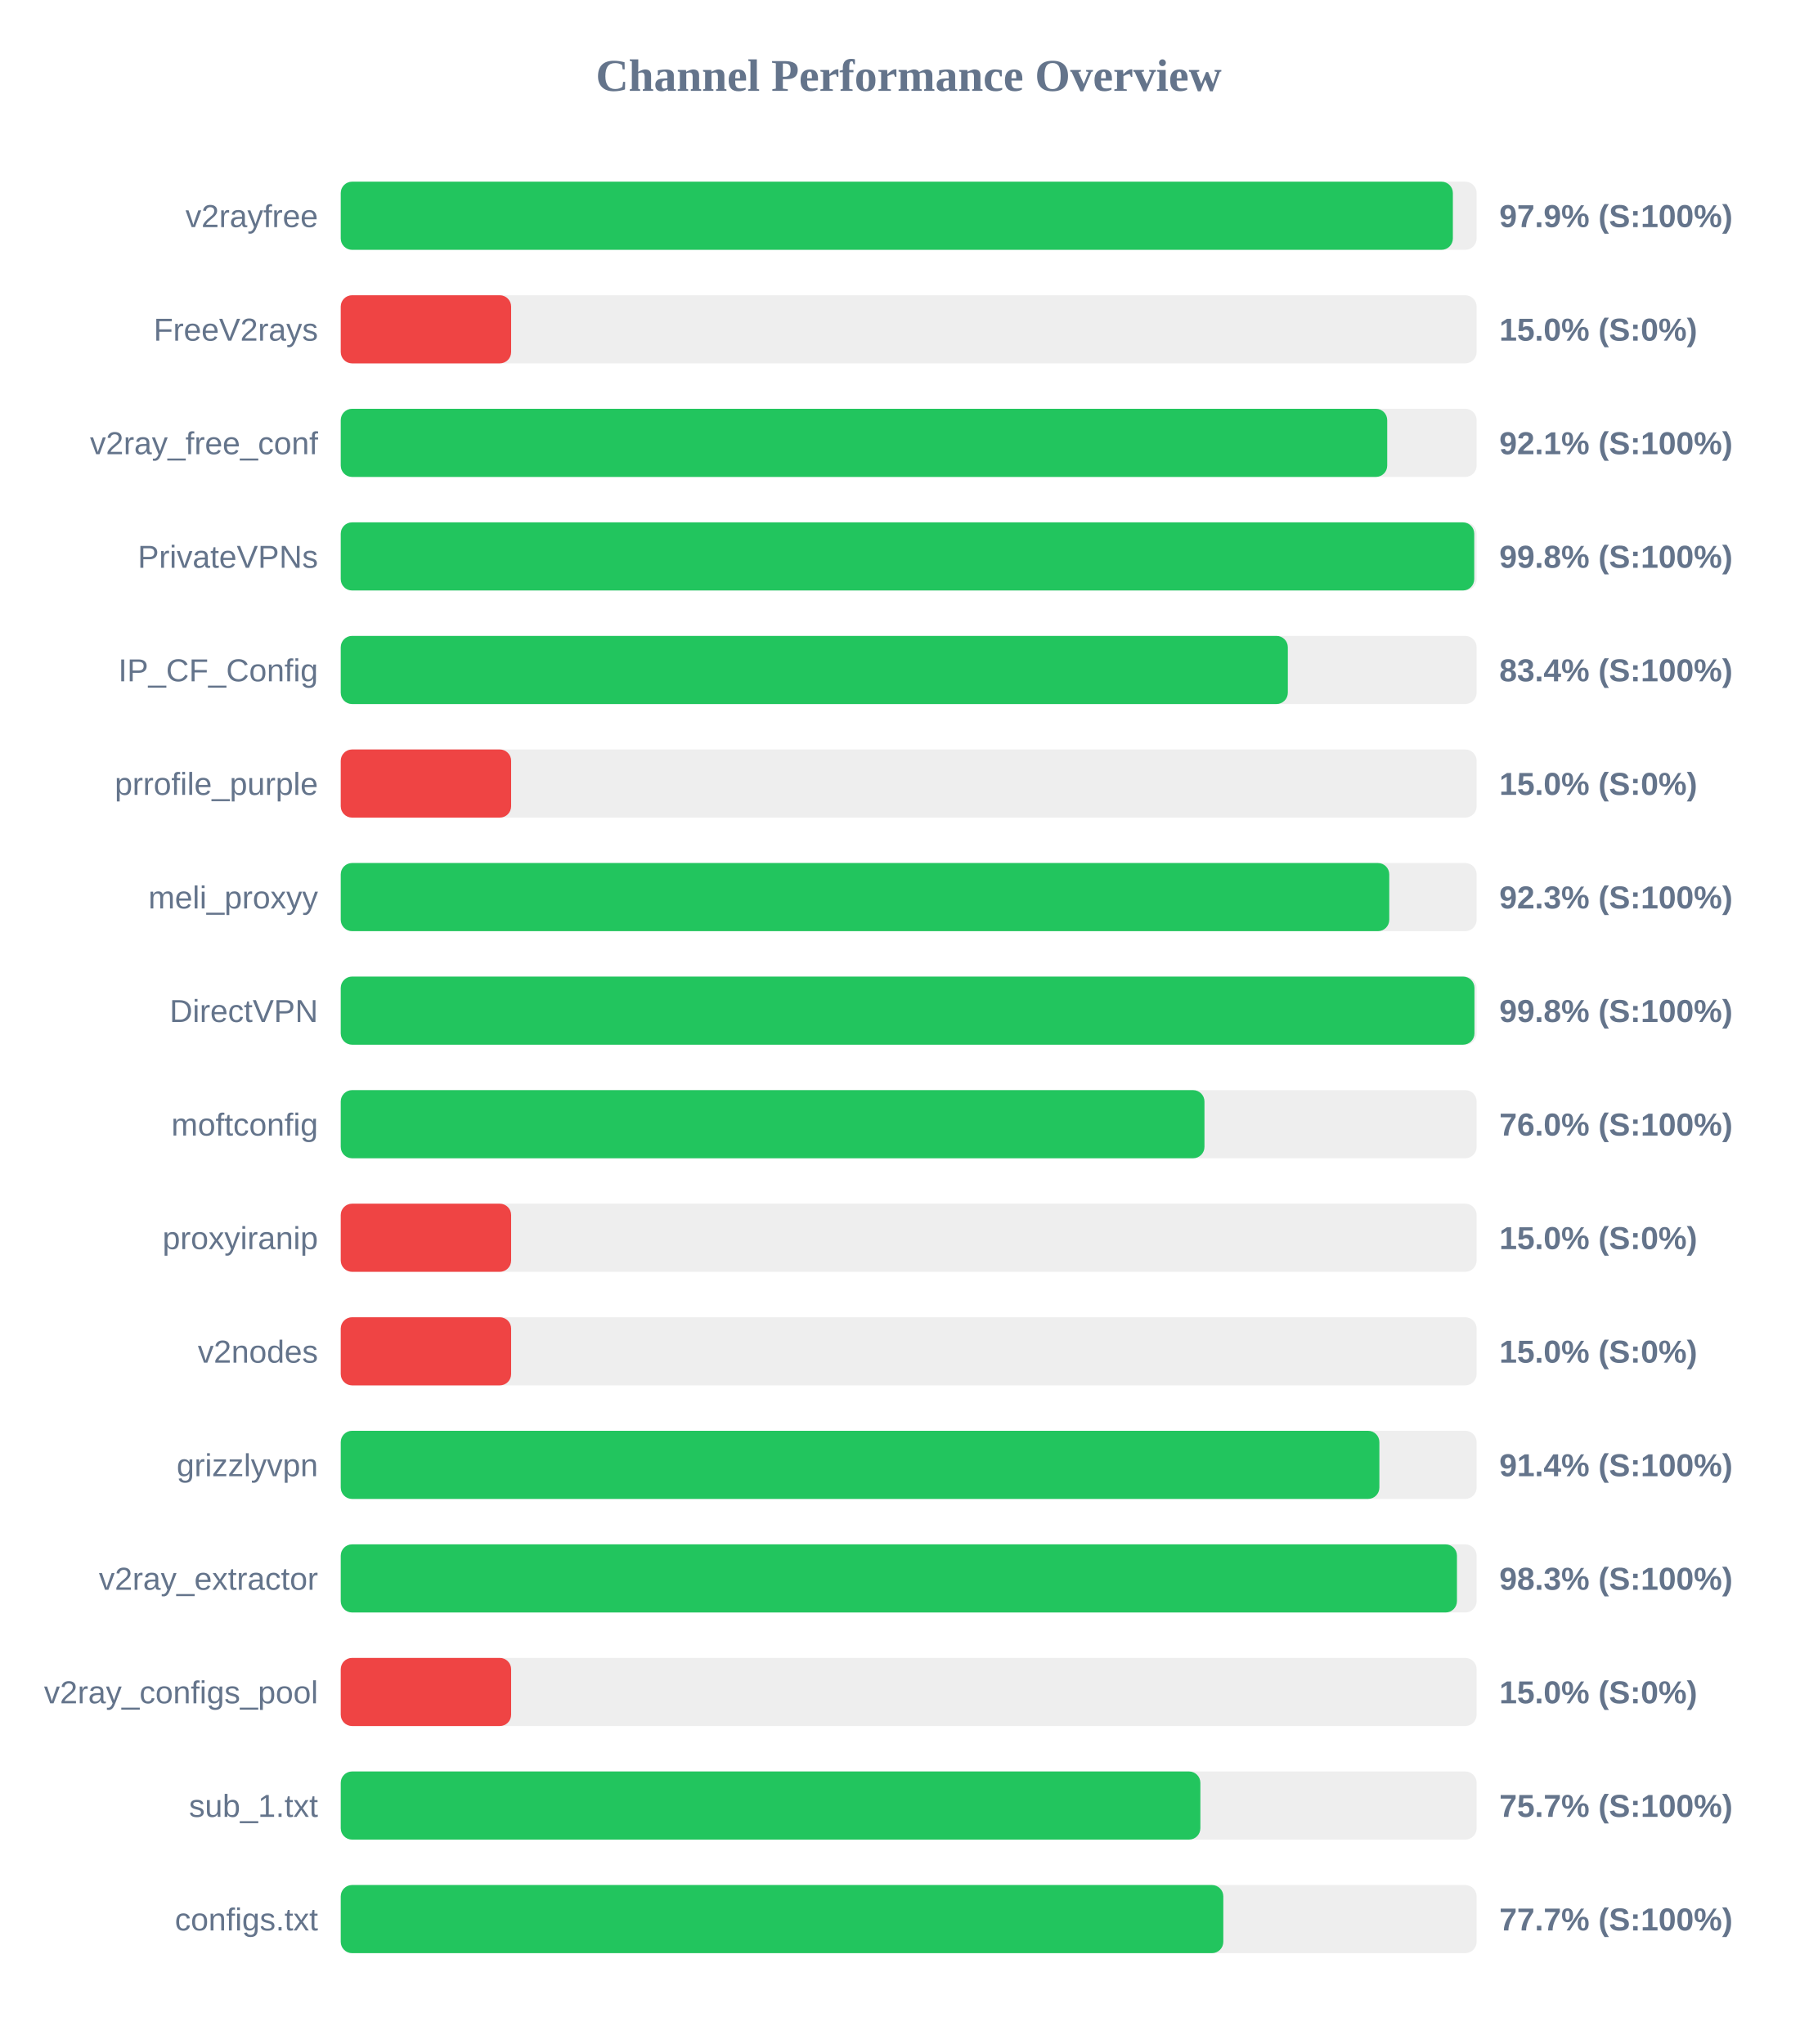
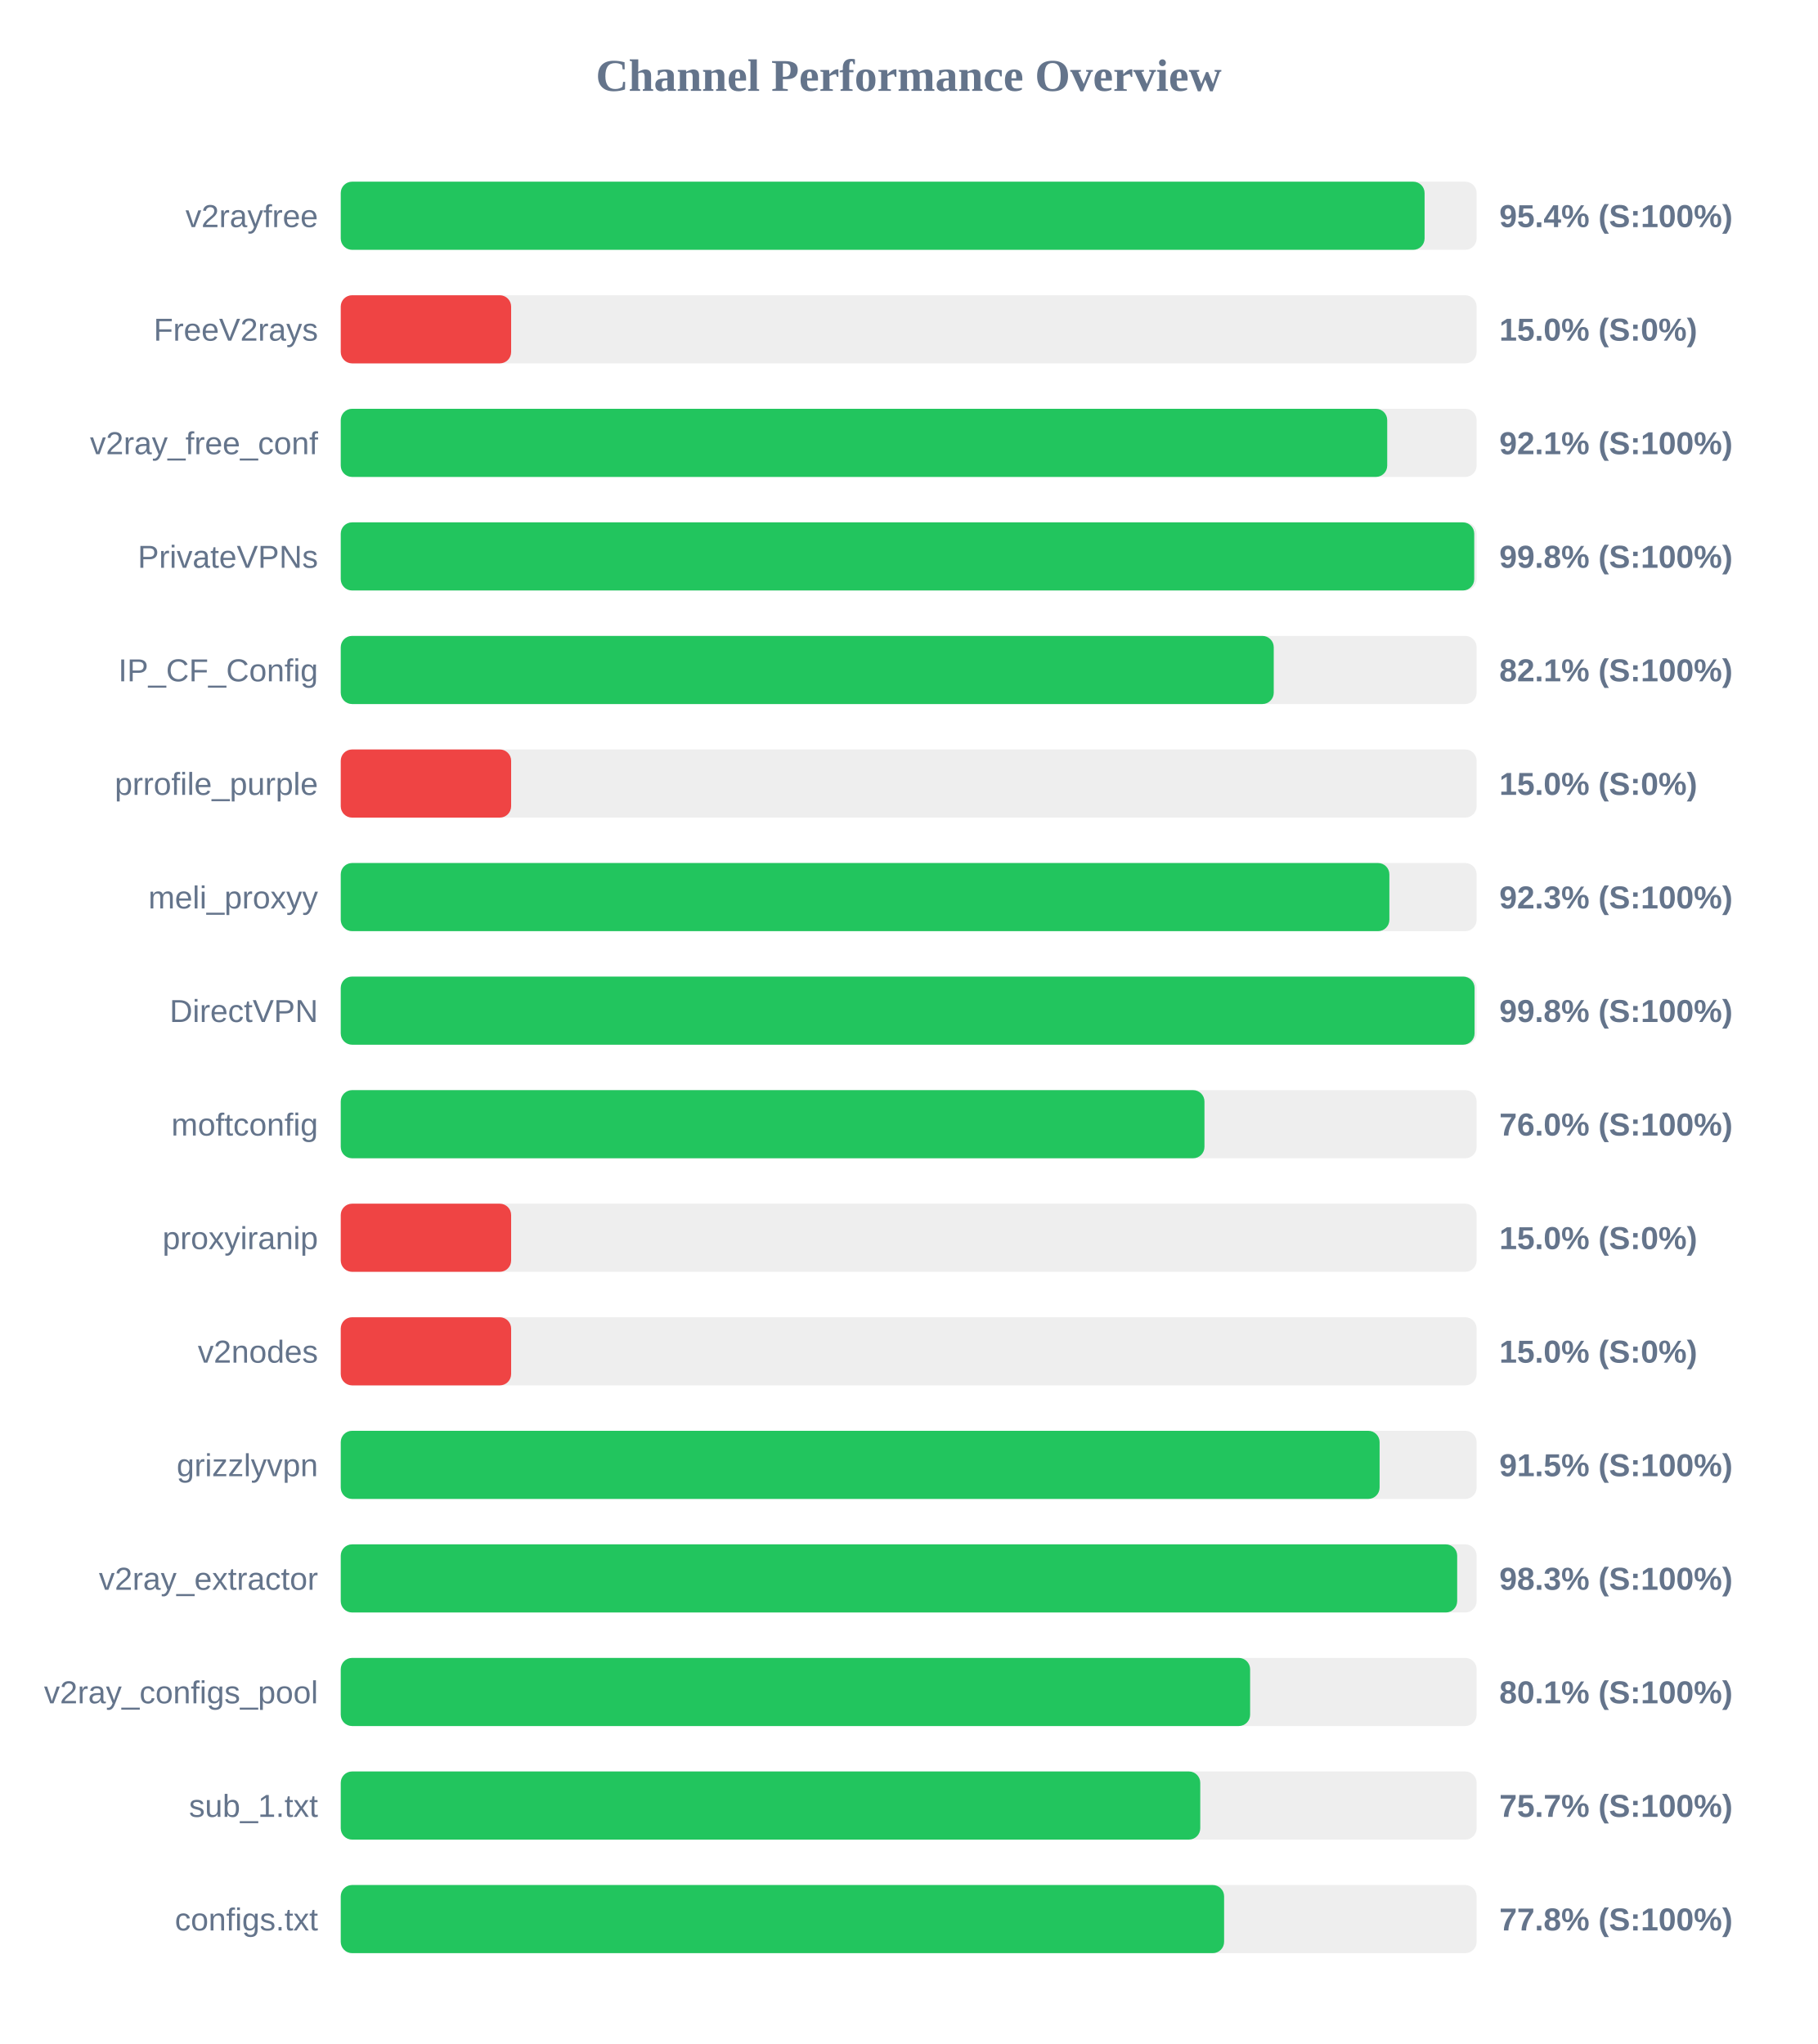
<svg xmlns="http://www.w3.org/2000/svg" width="800" height="900" version="1.1">
  <style>
        .row { font: 14px Arial; fill: #64748b; }
        .score { font: bold 14px Arial; fill: #64748b; }
    </style>
  <text x="400" y="40" text-anchor="middle" font-size="20px" font-weight="bold" fill="#64748b">Channel Performance Overview</text>
  <rect x="150" y="80" width="500" height="30" fill="#eee" rx="5" />
-   <rect x="150" y="80" width="489.55" height="30" fill="#22c55e" rx="5" />
+   <rect x="150" y="80" width="477.1" height="30" fill="#22c55e" rx="5" />
  <text x="140" y="100" text-anchor="end" class="row">v2rayfree</text>
-   <text x="660" y="100" text-anchor="start" class="score">97.9% (S:100%)</text>
+   <text x="660" y="100" text-anchor="start" class="score">95.4% (S:100%)</text>
  <rect x="150" y="130" width="500" height="30" fill="#eee" rx="5" />
  <rect x="150" y="130" width="75.0" height="30" fill="#ef4444" rx="5" />
  <text x="140" y="150" text-anchor="end" class="row">FreeV2rays</text>
  <text x="660" y="150" text-anchor="start" class="score">15.0% (S:0%)</text>
  <rect x="150" y="180" width="500" height="30" fill="#eee" rx="5" />
  <rect x="150" y="180" width="460.65" height="30" fill="#22c55e" rx="5" />
  <text x="140" y="200" text-anchor="end" class="row">v2ray_free_conf</text>
  <text x="660" y="200" text-anchor="start" class="score">92.1% (S:100%)</text>
  <rect x="150" y="230" width="500" height="30" fill="#eee" rx="5" />
  <rect x="150" y="230" width="498.95" height="30" fill="#22c55e" rx="5" />
  <text x="140" y="250" text-anchor="end" class="row">PrivateVPNs</text>
  <text x="660" y="250" text-anchor="start" class="score">99.8% (S:100%)</text>
  <rect x="150" y="280" width="500" height="30" fill="#eee" rx="5" />
-   <rect x="150" y="280" width="416.9" height="30" fill="#22c55e" rx="5" />
+   <rect x="150" y="280" width="410.7" height="30" fill="#22c55e" rx="5" />
  <text x="140" y="300" text-anchor="end" class="row">IP_CF_Config</text>
-   <text x="660" y="300" text-anchor="start" class="score">83.4% (S:100%)</text>
+   <text x="660" y="300" text-anchor="start" class="score">82.1% (S:100%)</text>
  <rect x="150" y="330" width="500" height="30" fill="#eee" rx="5" />
  <rect x="150" y="330" width="75.0" height="30" fill="#ef4444" rx="5" />
  <text x="140" y="350" text-anchor="end" class="row">prrofile_purple</text>
  <text x="660" y="350" text-anchor="start" class="score">15.0% (S:0%)</text>
  <rect x="150" y="380" width="500" height="30" fill="#eee" rx="5" />
-   <rect x="150" y="380" width="461.55" height="30" fill="#22c55e" rx="5" />
+   <rect x="150" y="380" width="461.6" height="30" fill="#22c55e" rx="5" />
  <text x="140" y="400" text-anchor="end" class="row">meli_proxyy</text>
  <text x="660" y="400" text-anchor="start" class="score">92.3% (S:100%)</text>
  <rect x="150" y="430" width="500" height="30" fill="#eee" rx="5" />
-   <rect x="150" y="430" width="499.05" height="30" fill="#22c55e" rx="5" />
+   <rect x="150" y="430" width="499.1" height="30" fill="#22c55e" rx="5" />
  <text x="140" y="450" text-anchor="end" class="row">DirectVPN</text>
  <text x="660" y="450" text-anchor="start" class="score">99.8% (S:100%)</text>
  <rect x="150" y="480" width="500" height="30" fill="#eee" rx="5" />
  <rect x="150" y="480" width="380.2" height="30" fill="#22c55e" rx="5" />
  <text x="140" y="500" text-anchor="end" class="row">moftconfig</text>
  <text x="660" y="500" text-anchor="start" class="score">76.0% (S:100%)</text>
  <rect x="150" y="530" width="500" height="30" fill="#eee" rx="5" />
  <rect x="150" y="530" width="75.0" height="30" fill="#ef4444" rx="5" />
  <text x="140" y="550" text-anchor="end" class="row">proxyiranip</text>
  <text x="660" y="550" text-anchor="start" class="score">15.0% (S:0%)</text>
  <rect x="150" y="580" width="500" height="30" fill="#eee" rx="5" />
  <rect x="150" y="580" width="75.0" height="30" fill="#ef4444" rx="5" />
  <text x="140" y="600" text-anchor="end" class="row">v2nodes</text>
  <text x="660" y="600" text-anchor="start" class="score">15.0% (S:0%)</text>
  <rect x="150" y="630" width="500" height="30" fill="#eee" rx="5" />
-   <rect x="150" y="630" width="457.2" height="30" fill="#22c55e" rx="5" />
+   <rect x="150" y="630" width="457.3" height="30" fill="#22c55e" rx="5" />
  <text x="140" y="650" text-anchor="end" class="row">grizzlyvpn</text>
-   <text x="660" y="650" text-anchor="start" class="score">91.4% (S:100%)</text>
+   <text x="660" y="650" text-anchor="start" class="score">91.5% (S:100%)</text>
  <rect x="150" y="680" width="500" height="30" fill="#eee" rx="5" />
-   <rect x="150" y="680" width="491.35" height="30" fill="#22c55e" rx="5" />
+   <rect x="150" y="680" width="491.45" height="30" fill="#22c55e" rx="5" />
  <text x="140" y="700" text-anchor="end" class="row">v2ray_extractor</text>
  <text x="660" y="700" text-anchor="start" class="score">98.3% (S:100%)</text>
  <rect x="150" y="730" width="500" height="30" fill="#eee" rx="5" />
-   <rect x="150" y="730" width="75.0" height="30" fill="#ef4444" rx="5" />
+   <rect x="150" y="730" width="400.3" height="30" fill="#22c55e" rx="5" />
  <text x="140" y="750" text-anchor="end" class="row">v2ray_configs_pool</text>
-   <text x="660" y="750" text-anchor="start" class="score">15.0% (S:0%)</text>
+   <text x="660" y="750" text-anchor="start" class="score">80.1% (S:100%)</text>
  <rect x="150" y="780" width="500" height="30" fill="#eee" rx="5" />
-   <rect x="150" y="780" width="378.4" height="30" fill="#22c55e" rx="5" />
+   <rect x="150" y="780" width="378.35" height="30" fill="#22c55e" rx="5" />
  <text x="140" y="800" text-anchor="end" class="row">sub_1.txt</text>
  <text x="660" y="800" text-anchor="start" class="score">75.7% (S:100%)</text>
  <rect x="150" y="830" width="500" height="30" fill="#eee" rx="5" />
-   <rect x="150" y="830" width="388.5" height="30" fill="#22c55e" rx="5" />
+   <rect x="150" y="830" width="388.85" height="30" fill="#22c55e" rx="5" />
  <text x="140" y="850" text-anchor="end" class="row">configs.txt</text>
-   <text x="660" y="850" text-anchor="start" class="score">77.7% (S:100%)</text>
+   <text x="660" y="850" text-anchor="start" class="score">77.8% (S:100%)</text>
</svg>
